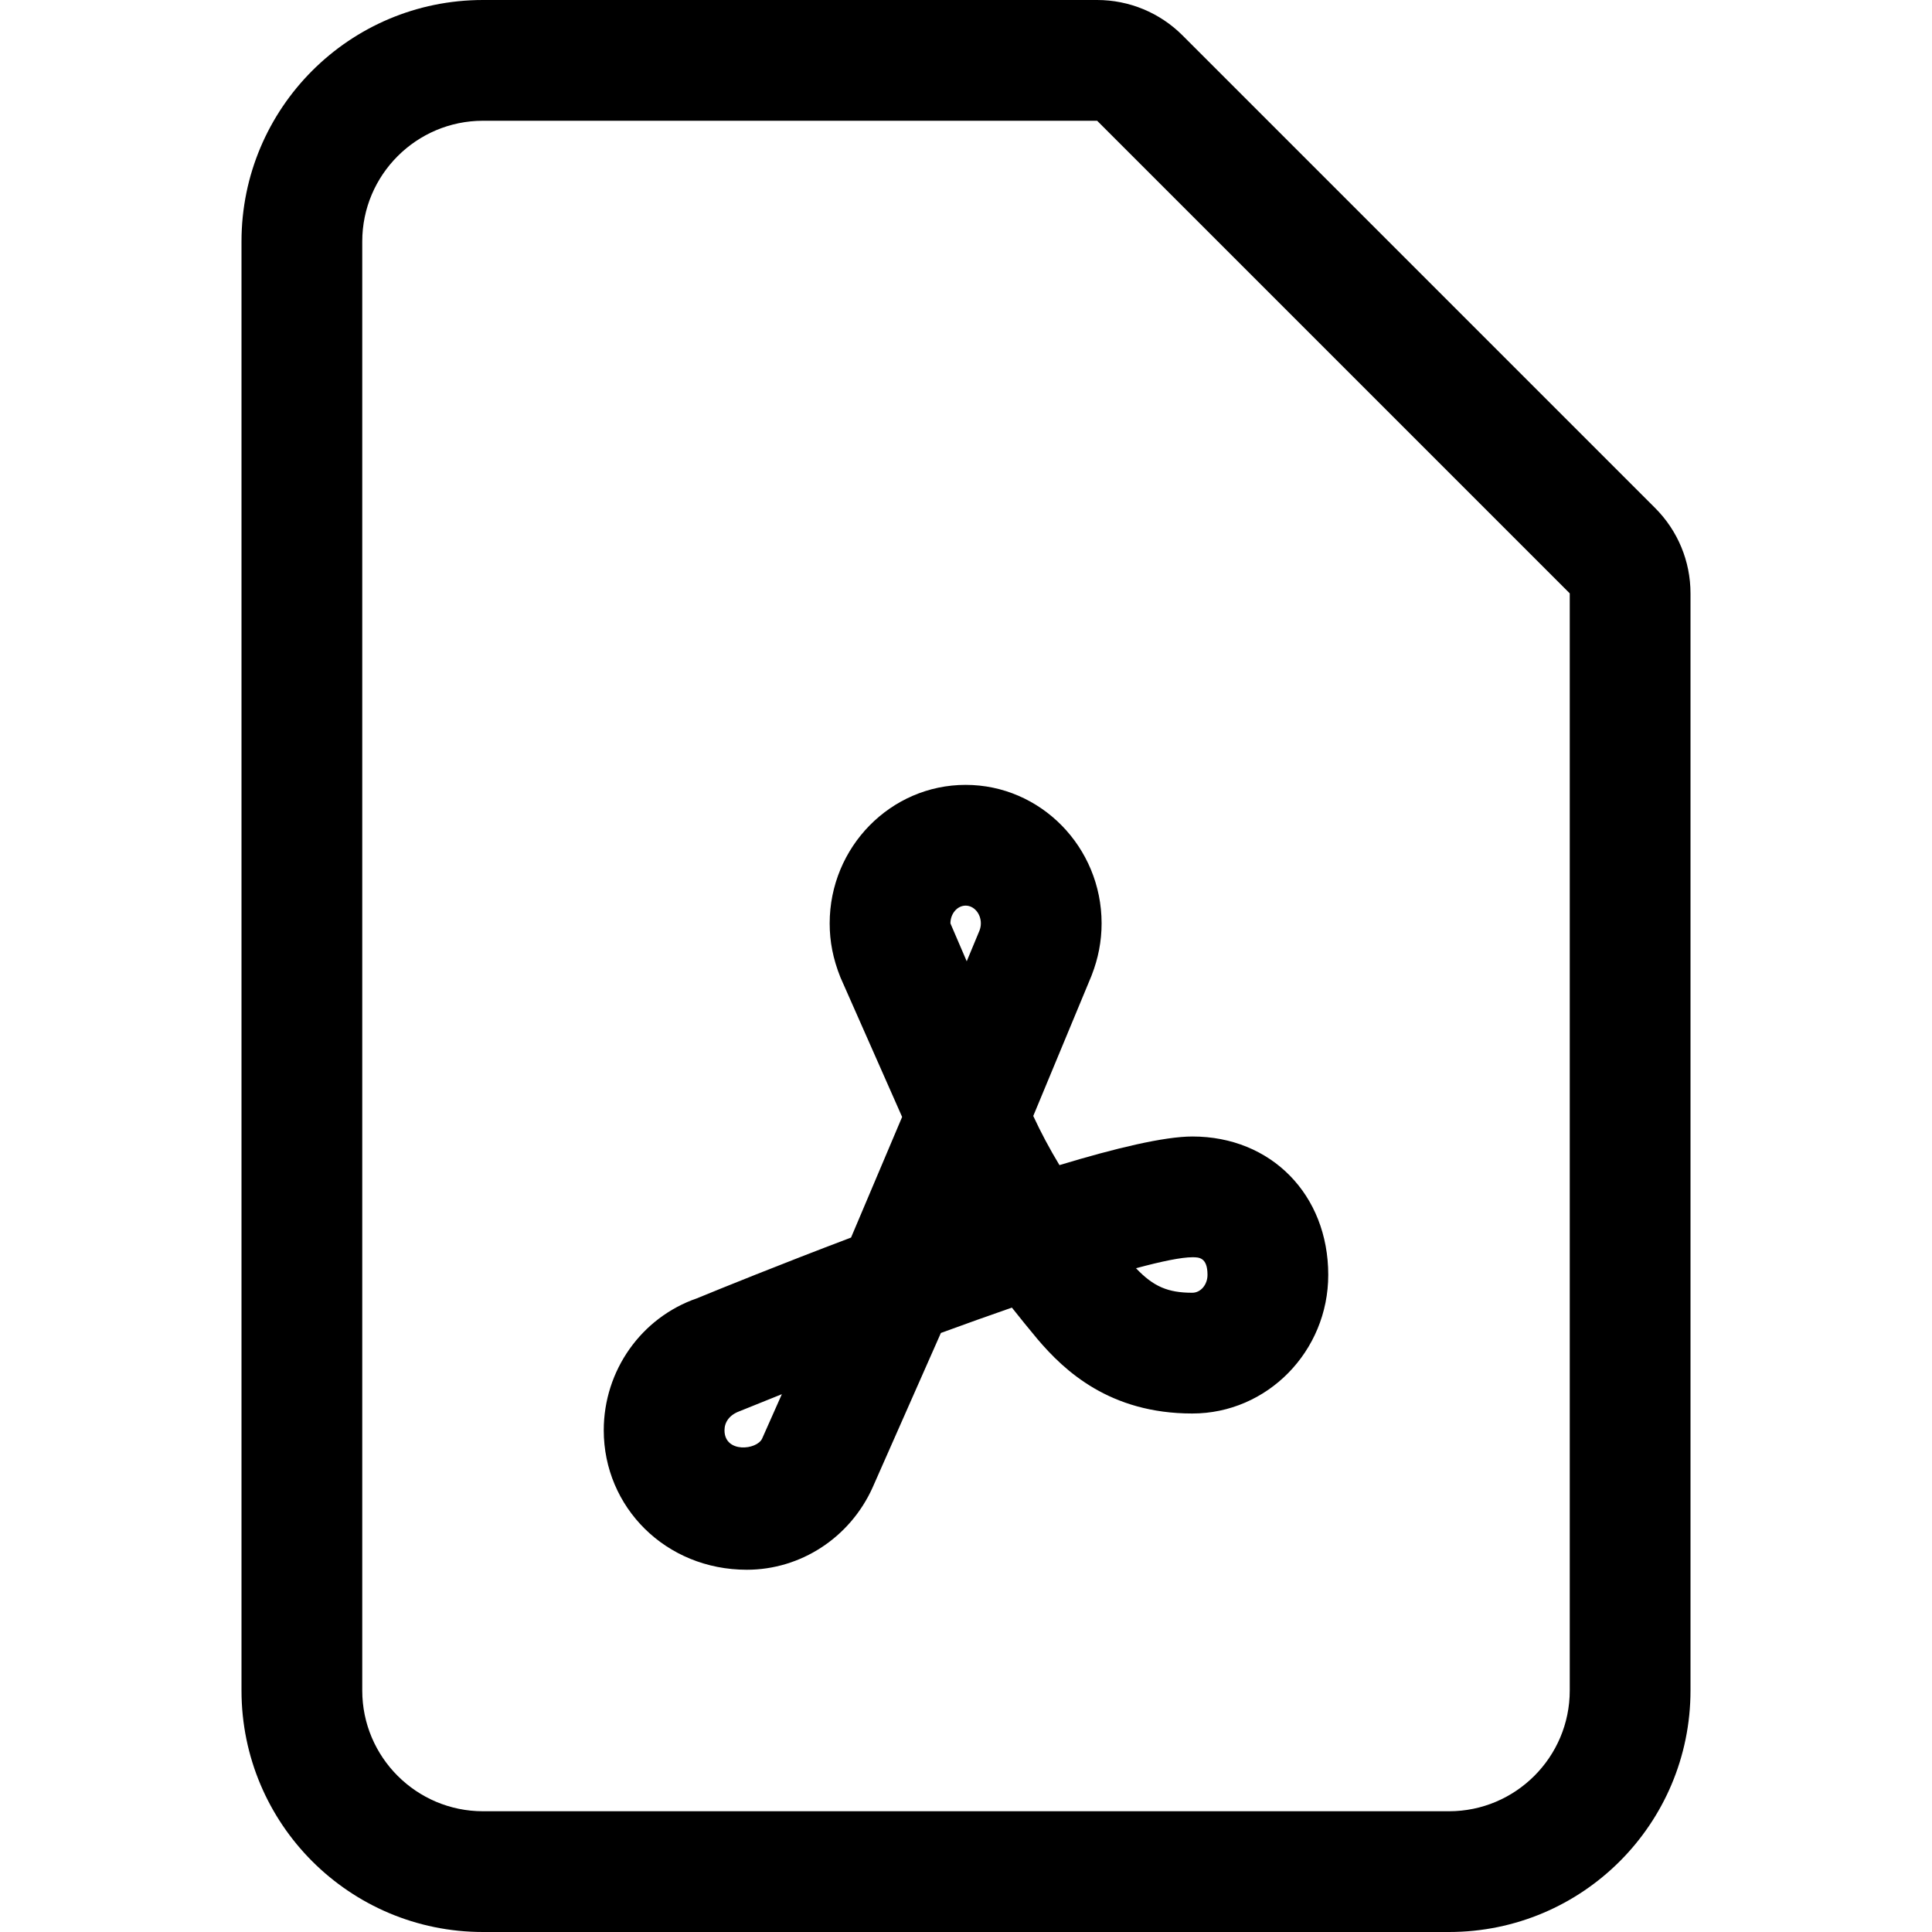
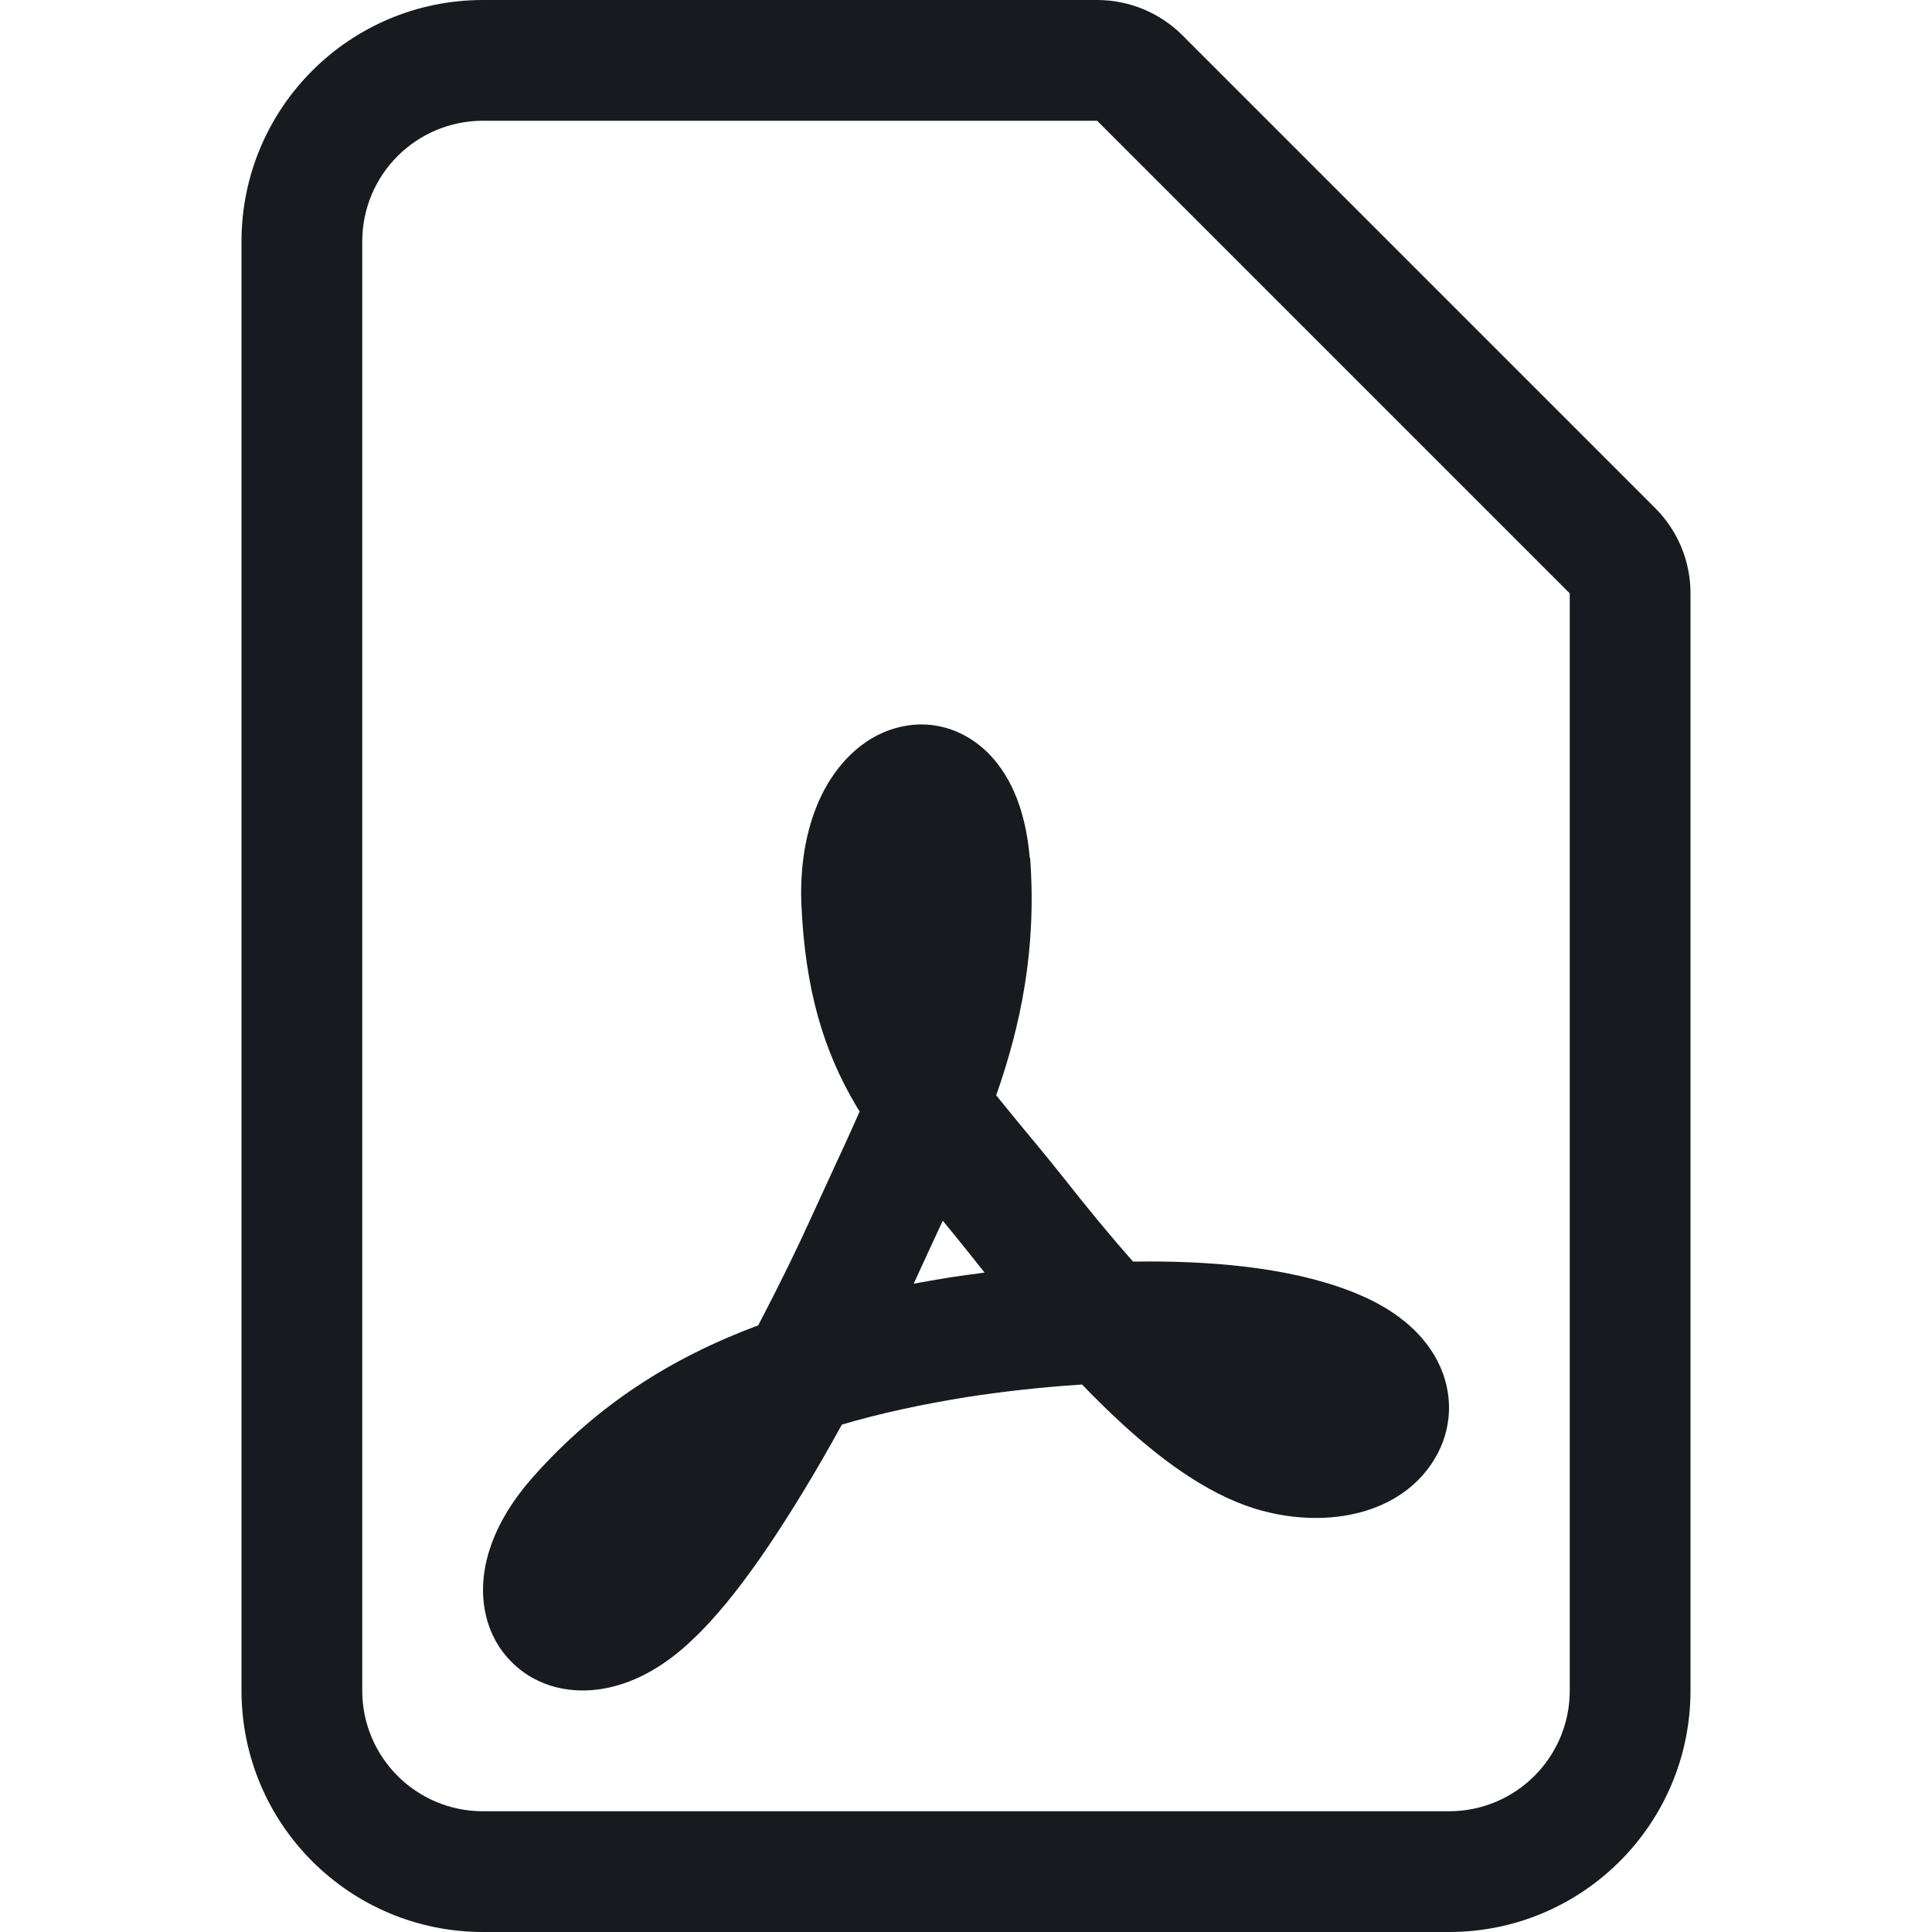
- <svg xmlns="http://www.w3.org/2000/svg" width="16" height="16" viewBox="0 0 16 16">
-   <path d="M13.707 4.207c.188.188.293.441.293.707L14 14c0 1.105-.895 2-2 2l-8 0c-1.105 0-2-.895-2-2L2 2c0-1.105.895-2 2-2l5.086 0c.265 0 .519.105.707.293l3.914 3.914zM13 14l0-9.086L9.086 1 4 1c-.551 0-1 .448-1 1l0 12c0 .552.449 1 1 1l8 0c.551 0 1-.448 1-1zM9.041 8.076c-.001.003-.002.006-.003.008l-.481 1.158c.064.138.136.273.217.407.466-.141.868-.237 1.101-.237.652 0 1.125.482 1.125 1.146 0 .633-.505 1.148-1.126 1.148-.682 0-1.058-.352-1.282-.616-.074-.089-.145-.176-.212-.261-.188.065-.385.136-.588.21l-.566 1.281c-.187.414-.595.68-1.041.68-.673 0-1.185-.519-1.185-1.155 0-.495.311-.934.772-1.093.192-.079.687-.28 1.276-.503l.423-.999-.511-1.156c-.062-.155-.089-.298-.089-.447 0-.632.505-1.147 1.126-1.147.621 0 1.126.515 1.126 1.147 0 .148-.028.291-.082.429zm.834 2.336c-.09 0-.252.033-.467.091.144.152.265.203.466.203.069 0 .126-.066.126-.148 0-.146-.072-.146-.125-.146zm-1.763-2.706c.007-.019.011-.038.011-.059 0-.081-.057-.147-.126-.147-.069 0-.126.066-.126.147l.135.314.106-.255zm-1.8 4.207l.163-.367c-.118.047-.235.094-.35.141-.085.031-.125.091-.125.158 0 .191.269.164.312.068z" fill="#000" fill-rule="evenodd" />
+ <svg xmlns="http://www.w3.org/2000/svg" width="16px" height="16px" viewBox="0 0 16 16" version="1.1">
+   <g id="sources-and-media/file-pdf_16" stroke="none" stroke-width="1" fill="none" fill-rule="evenodd">
+     <path d="M13,4.914 L13,4.914 L9.086,1 L9.086,1 L4,1 C3.447,1 3,1.447 3,2 L3,14 C3,14.553 3.447,15 4,15 L12,15 C12.553,15 13,14.553 13,14 L13,4.914 Z M9.793,0.293 L13.707,4.207 C13.895,4.395 14,4.648 14,4.914 L14,14 C14,15.105 13.105,16 12,16 L4,16 C2.895,16 2,15.105 2,14 L2,2 C2,0.895 2.895,0 4,0 L9.086,0 C9.351,0 9.605,0.105 9.793,0.293 Z M7.119,9.205 C7.11,9.19 7.1,9.174 7.091,9.159 C6.822,8.706 6.667,8.201 6.636,7.476 L6.636,7.472 L6.636,7.472 C6.625,7.133 6.685,6.827 6.807,6.579 C6.925,6.342 7.129,6.107 7.428,6.027 C7.769,5.935 8.084,6.084 8.274,6.342 C8.426,6.546 8.503,6.813 8.528,7.105 L8.531,7.105 C8.587,7.859 8.452,8.497 8.25,9.071 C8.314,9.151 8.384,9.235 8.46,9.328 C8.562,9.45 8.675,9.587 8.804,9.749 L8.805,9.75 C9.011,10.012 9.204,10.245 9.383,10.448 C9.428,10.448 9.473,10.447 9.518,10.447 C10.109,10.447 10.763,10.508 11.27,10.728 C11.539,10.844 11.774,11.02 11.904,11.27 C12.043,11.539 12.029,11.84 11.878,12.087 C11.598,12.545 10.992,12.656 10.456,12.512 L10.454,12.512 C10.059,12.405 9.674,12.14 9.294,11.792 C9.186,11.693 9.075,11.584 8.961,11.466 C8.614,11.488 8.286,11.527 8.019,11.568 C7.633,11.63 7.286,11.705 6.972,11.798 C6.923,11.887 6.873,11.976 6.822,12.065 C6.497,12.628 6.107,13.23 5.739,13.575 C5.523,13.784 5.277,13.931 5.017,13.981 C4.754,14.033 4.452,13.983 4.233,13.76 C4.014,13.538 3.968,13.236 4.019,12.972 C4.069,12.71 4.214,12.455 4.423,12.222 C4.949,11.632 5.562,11.243 6.279,10.976 C6.459,10.633 6.613,10.316 6.717,10.085 L6.717,10.085 C6.773,9.962 6.828,9.842 6.882,9.726 C6.965,9.547 7.045,9.374 7.119,9.205 Z M7.808,10.11 C7.8,10.126 7.793,10.142 7.785,10.158 C7.732,10.272 7.679,10.386 7.628,10.498 L7.172,10.292 L7.628,10.498 C7.609,10.54 7.588,10.584 7.567,10.631 C7.663,10.613 7.762,10.596 7.862,10.58 L7.865,10.579 L7.865,10.579 C7.955,10.566 8.052,10.552 8.154,10.539 C8.11,10.484 8.065,10.428 8.02,10.371 C7.95,10.283 7.879,10.196 7.808,10.11 Z" id="Shape" fill="#171B1F" />
+   </g>
</svg>
